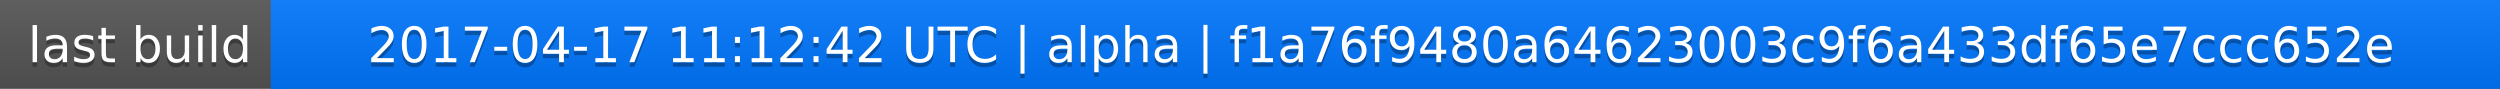
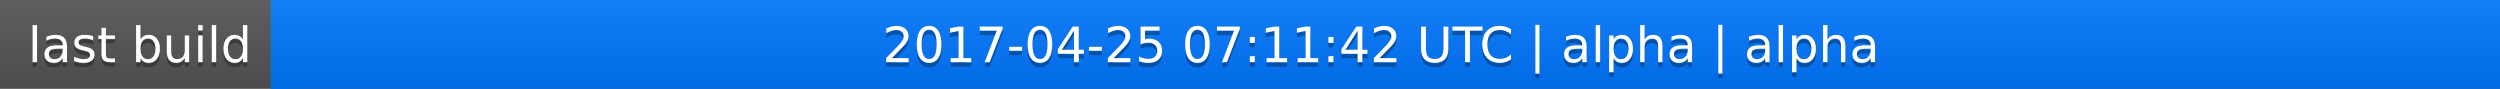
<svg xmlns="http://www.w3.org/2000/svg" width="563" height="20">
  <linearGradient id="a" x2="0" y2="100%">
    <stop offset="0" stop-color="#bbb" stop-opacity=".1" />
    <stop offset="1" stop-opacity=".1" />
  </linearGradient>
  <rect rx="0" width="563" height="20" fill="#555" />
  <rect rx="0" x="61" width="502" height="20" fill="#07f" />
  <path fill="#07f" d="M61 0h4v20h-4z" />
  <rect rx="0" width="563" height="20" fill="url(#a)" />
  <g fill="#fff" text-anchor="middle" font-family="DejaVu Sans,Verdana,Geneva,sans-serif" font-size="11">
    <text x="31.5" y="15" fill="#010101" fill-opacity=".3">last build</text>
    <text x="31.5" y="14">last build</text>
-     <text x="311" y="15" fill="#010101" fill-opacity=".3">2017-04-17 11:12:42 UTC | alpha | f1a76f9480a64623003c9f6a433df65e7ccc652e</text>
-     <text x="311" y="14">2017-04-17 11:12:42 UTC | alpha | f1a76f9480a64623003c9f6a433df65e7ccc652e</text>
+     <text x="311" y="15" fill="#010101" fill-opacity=".3">2017-04-25 07:11:42 UTC | alpha | alpha</text>
+     <text x="311" y="14">2017-04-25 07:11:42 UTC | alpha | alpha</text>
  </g>
</svg>
